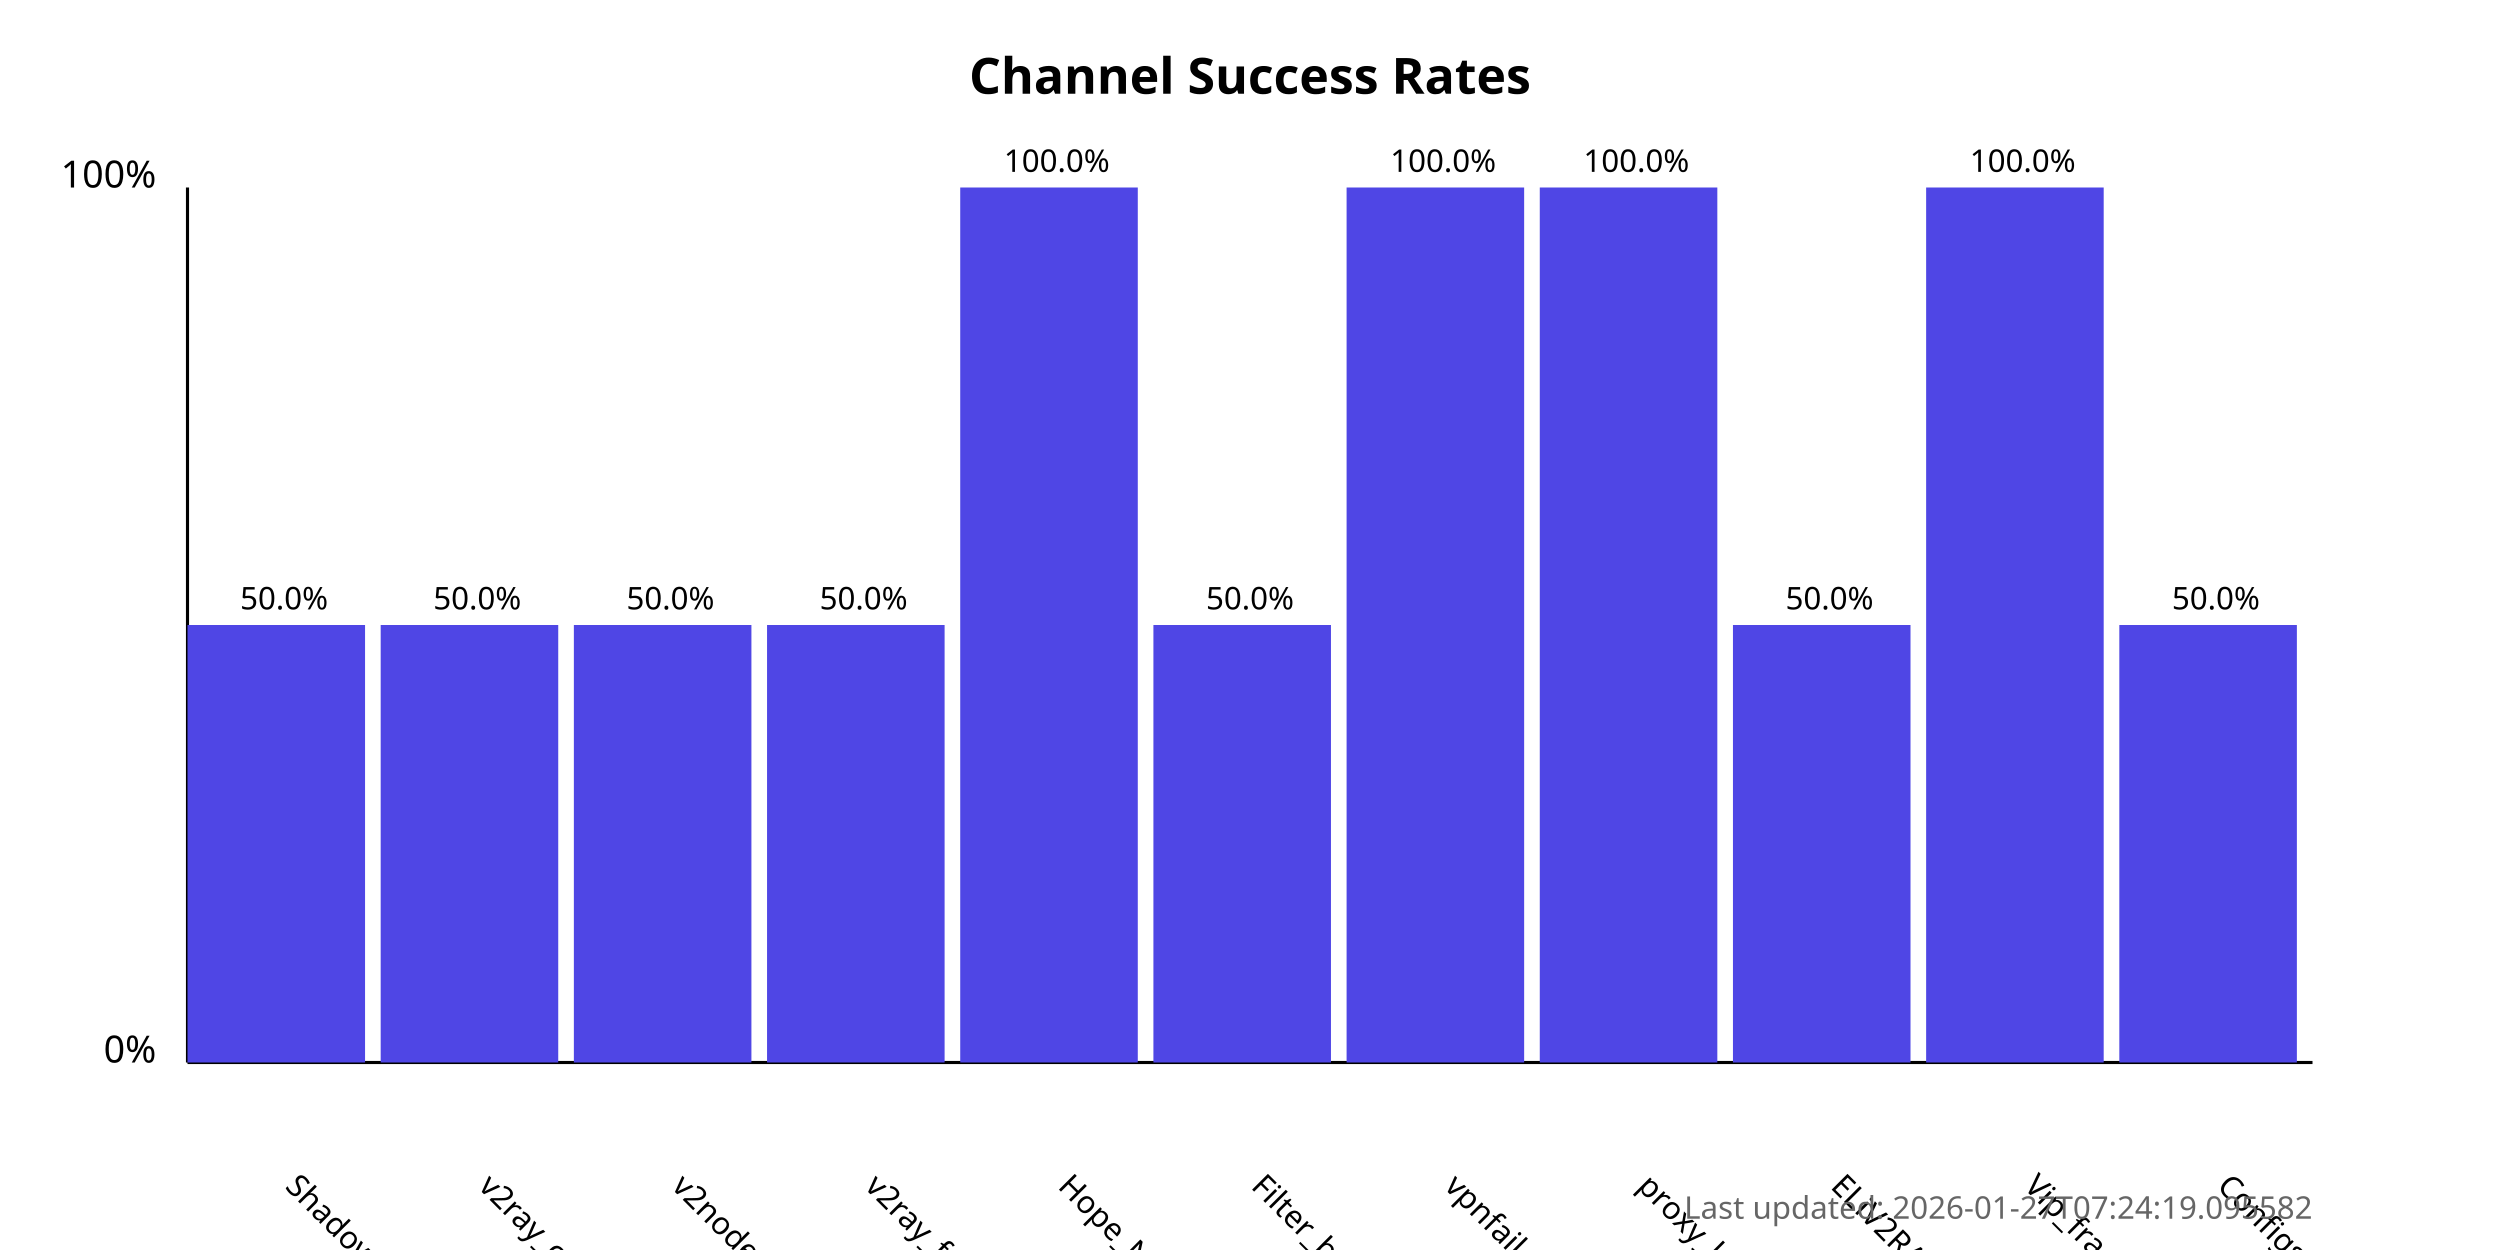
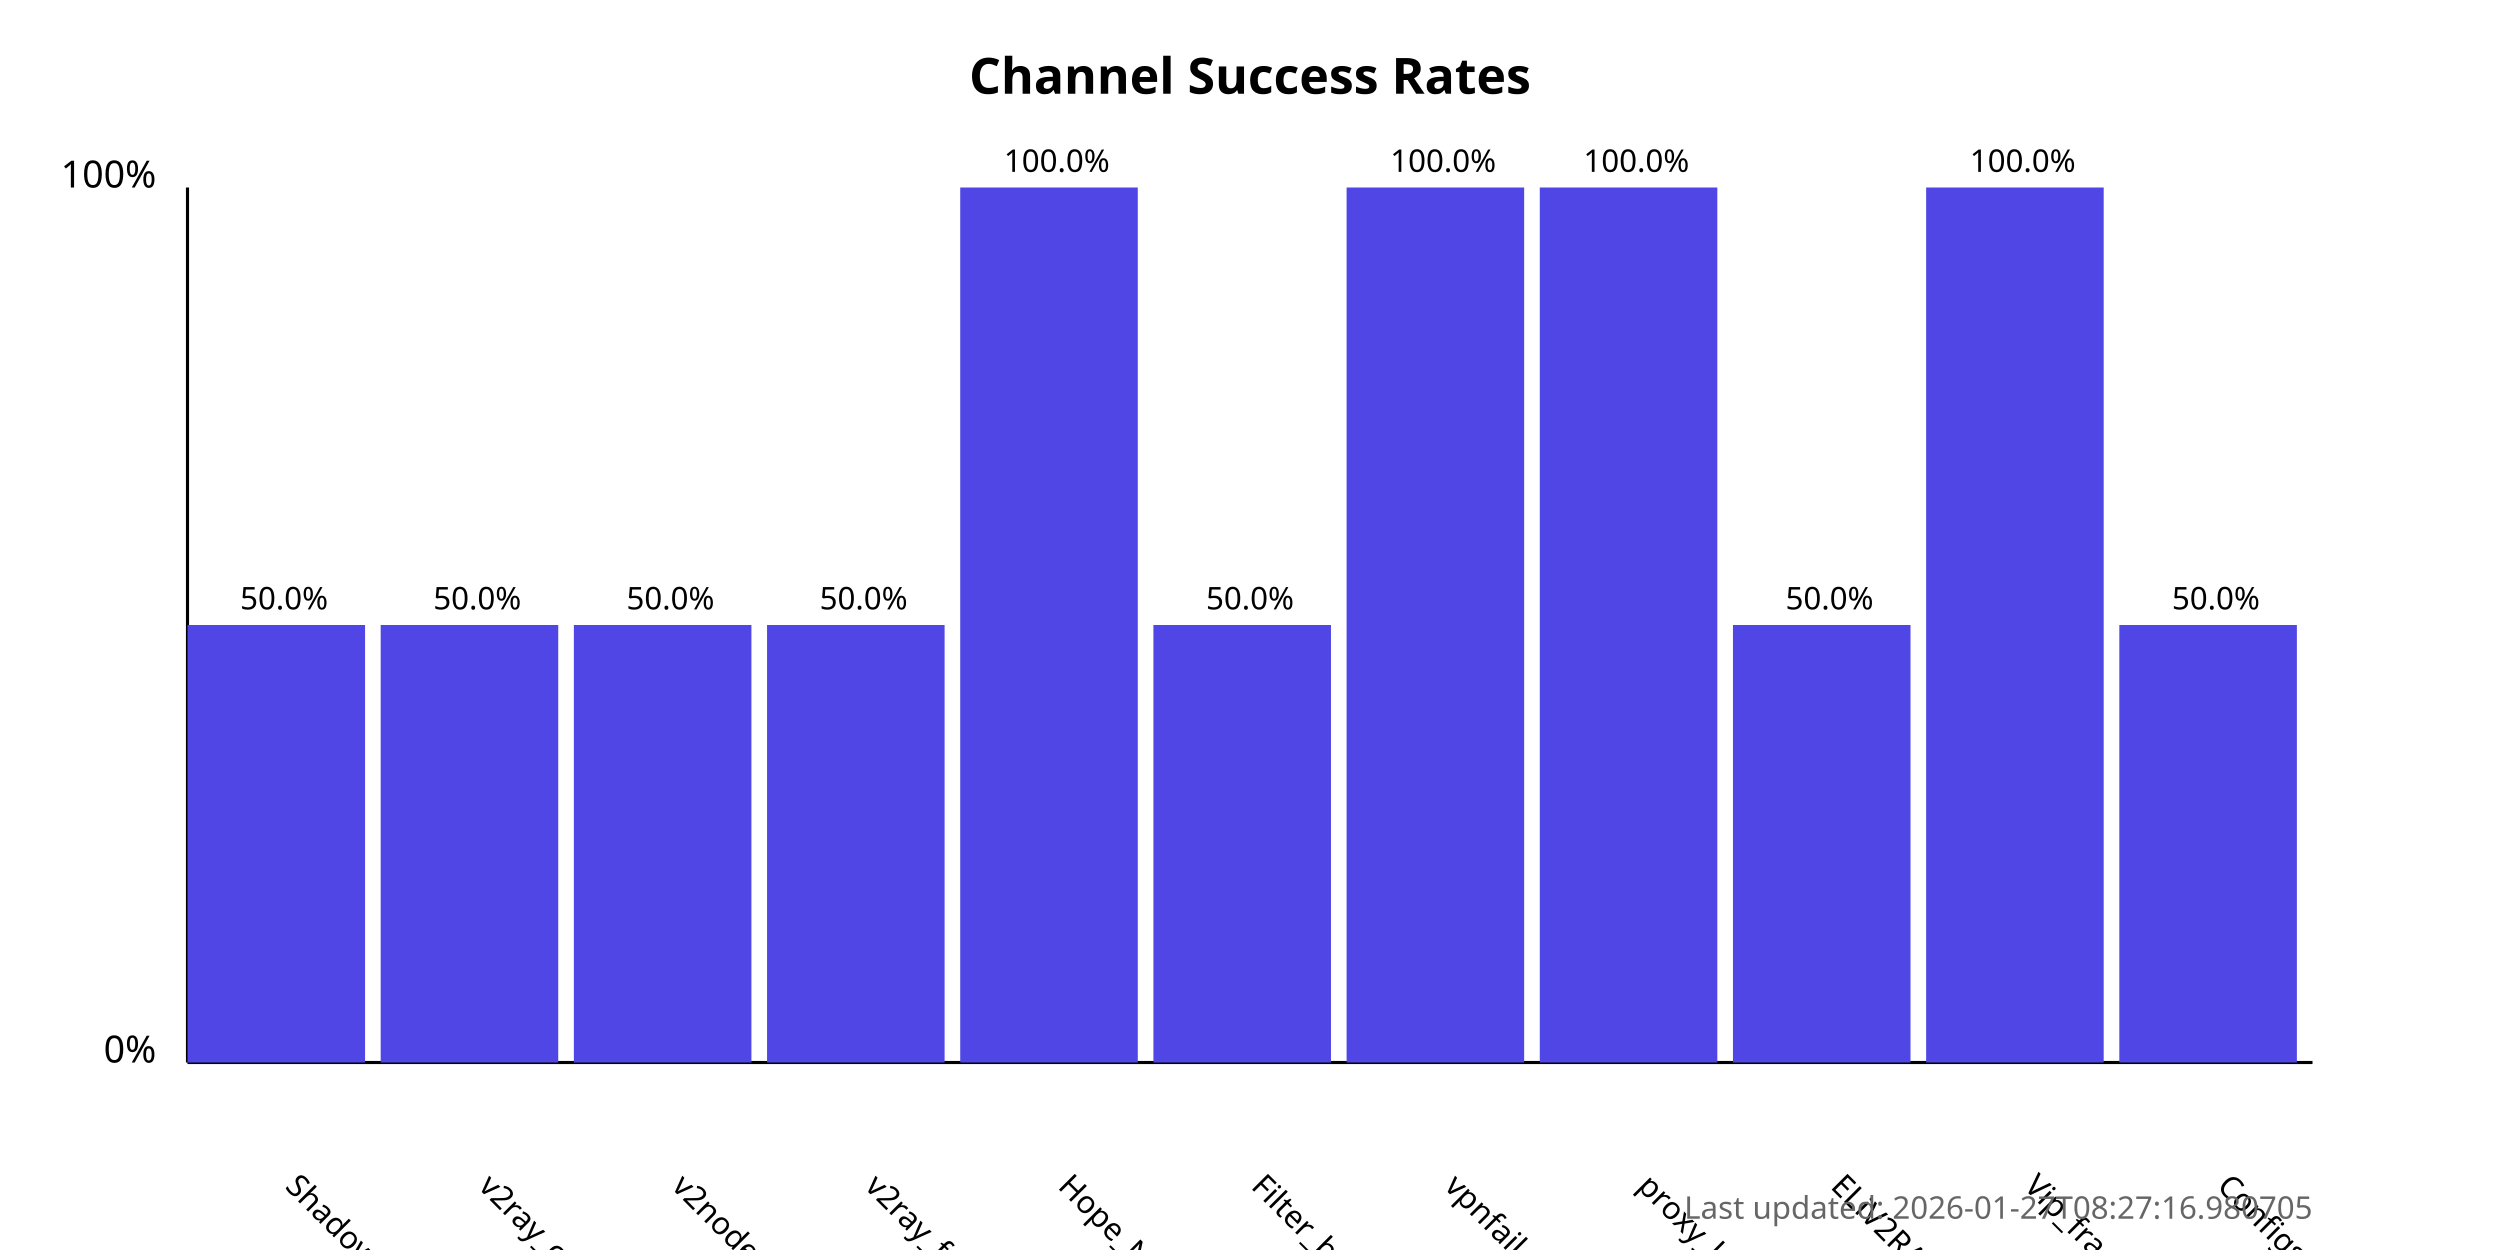
<svg xmlns="http://www.w3.org/2000/svg" width="800" height="400">
  <style>
            .chart-title { font: bold 16px sans-serif; }
            .axis-label { font: 12px sans-serif; }
            .tick-label { font: 10px sans-serif; }
            .bar { fill: #4f46e5; }
            .bar:hover { fill: #6366f1; }
            .timestamp { font: 10px sans-serif; fill: #666; }
        </style>
  <text x="400.0" y="30" text-anchor="middle" class="chart-title">
            Channel Success Rates
        </text>
  <line x1="60" y1="340" x2="60" y2="60" stroke="black" stroke-width="1" />
  <line x1="60" y1="340" x2="740" y2="340" stroke="black" stroke-width="1" />
  <text x="50" y="340" text-anchor="end" class="axis-label">0%</text>
  <text x="50" y="60" text-anchor="end" class="axis-label">100%</text>
  <g>
    <rect x="60" y="200.0" width="56.818" height="140.0" class="bar" />
    <text x="90.909" y="380" transform="rotate(45, 90.90909, 380)" text-anchor="start" class="tick-label">
                ShadowProxy66
            </text>
    <text x="90.909" y="195.0" text-anchor="middle" class="tick-label">
                50.0%
            </text>
  </g>
  <g>
    <rect x="121.818" y="200.0" width="56.818" height="140.0" class="bar" />
    <text x="152.727" y="380" transform="rotate(45, 152.7273, 380)" text-anchor="start" class="tick-label">
                v2ray_configs_pool
            </text>
    <text x="152.727" y="195.0" text-anchor="middle" class="tick-label">
                50.0%
            </text>
  </g>
  <g>
    <rect x="183.636" y="200.0" width="56.818" height="140.0" class="bar" />
    <text x="214.545" y="380" transform="rotate(45, 214.5455, 380)" text-anchor="start" class="tick-label">
                v2nodes
            </text>
    <text x="214.545" y="195.0" text-anchor="middle" class="tick-label">
                50.0%
            </text>
  </g>
  <g>
    <rect x="245.455" y="200.0" width="56.818" height="140.0" class="bar" />
    <text x="276.364" y="380" transform="rotate(45, 276.3636, 380)" text-anchor="start" class="tick-label">
                v2ray_free_conf
            </text>
    <text x="276.364" y="195.0" text-anchor="middle" class="tick-label">
                50.0%
            </text>
  </g>
  <g>
    <rect x="307.273" y="60.0" width="56.818" height="280.0" class="bar" />
    <text x="338.182" y="380" transform="rotate(45, 338.1818, 380)" text-anchor="start" class="tick-label">
                Hope_Net
            </text>
    <text x="338.182" y="55.0" text-anchor="middle" class="tick-label">
                100.0%
            </text>
  </g>
  <g>
    <rect x="369.091" y="200.0" width="56.818" height="140.0" class="bar" />
    <text x="400.0" y="380" transform="rotate(45, 400.0, 380)" text-anchor="start" class="tick-label">
                Filter_breaker
            </text>
    <text x="400.0" y="195.0" text-anchor="middle" class="tick-label">
                50.0%
            </text>
  </g>
  <g>
    <rect x="430.909" y="60.0" width="56.818" height="280.0" class="bar" />
    <text x="461.818" y="380" transform="rotate(45, 461.8182, 380)" text-anchor="start" class="tick-label">
                vpnfail_vless
            </text>
    <text x="461.818" y="55.0" text-anchor="middle" class="tick-label">
                100.0%
            </text>
  </g>
  <g>
    <rect x="492.727" y="60.0" width="56.818" height="280.0" class="bar" />
    <text x="523.636" y="380" transform="rotate(45, 523.6364, 380)" text-anchor="start" class="tick-label">
                proxy_kafee
            </text>
    <text x="523.636" y="55.0" text-anchor="middle" class="tick-label">
                100.0%
            </text>
  </g>
  <g>
    <rect x="554.545" y="200.0" width="56.818" height="140.0" class="bar" />
    <text x="585.455" y="380" transform="rotate(45, 585.4545, 380)" text-anchor="start" class="tick-label">
                ELiV2RAY
            </text>
    <text x="585.455" y="195.0" text-anchor="middle" class="tick-label">
                50.0%
            </text>
  </g>
  <g>
    <rect x="616.364" y="60.0" width="56.818" height="280.0" class="bar" />
    <text x="647.273" y="380" transform="rotate(45, 647.2727, 380)" text-anchor="start" class="tick-label">
                Vip_fragment_v2ray
            </text>
    <text x="647.273" y="55.0" text-anchor="middle" class="tick-label">
                100.0%
            </text>
  </g>
  <g>
    <rect x="678.182" y="200.0" width="56.818" height="140.0" class="bar" />
    <text x="709.091" y="380" transform="rotate(45, 709.0909, 380)" text-anchor="start" class="tick-label">
                ConfigsHubPlus
            </text>
    <text x="709.091" y="195.0" text-anchor="middle" class="tick-label">
                50.0%
            </text>
  </g>
  <text x="740" y="390" text-anchor="end" class="timestamp">
-             Last updated: 2026-01-27T07:24:19.095582
+             Last updated: 2026-01-27T08:27:16.980705
        </text>
</svg>
